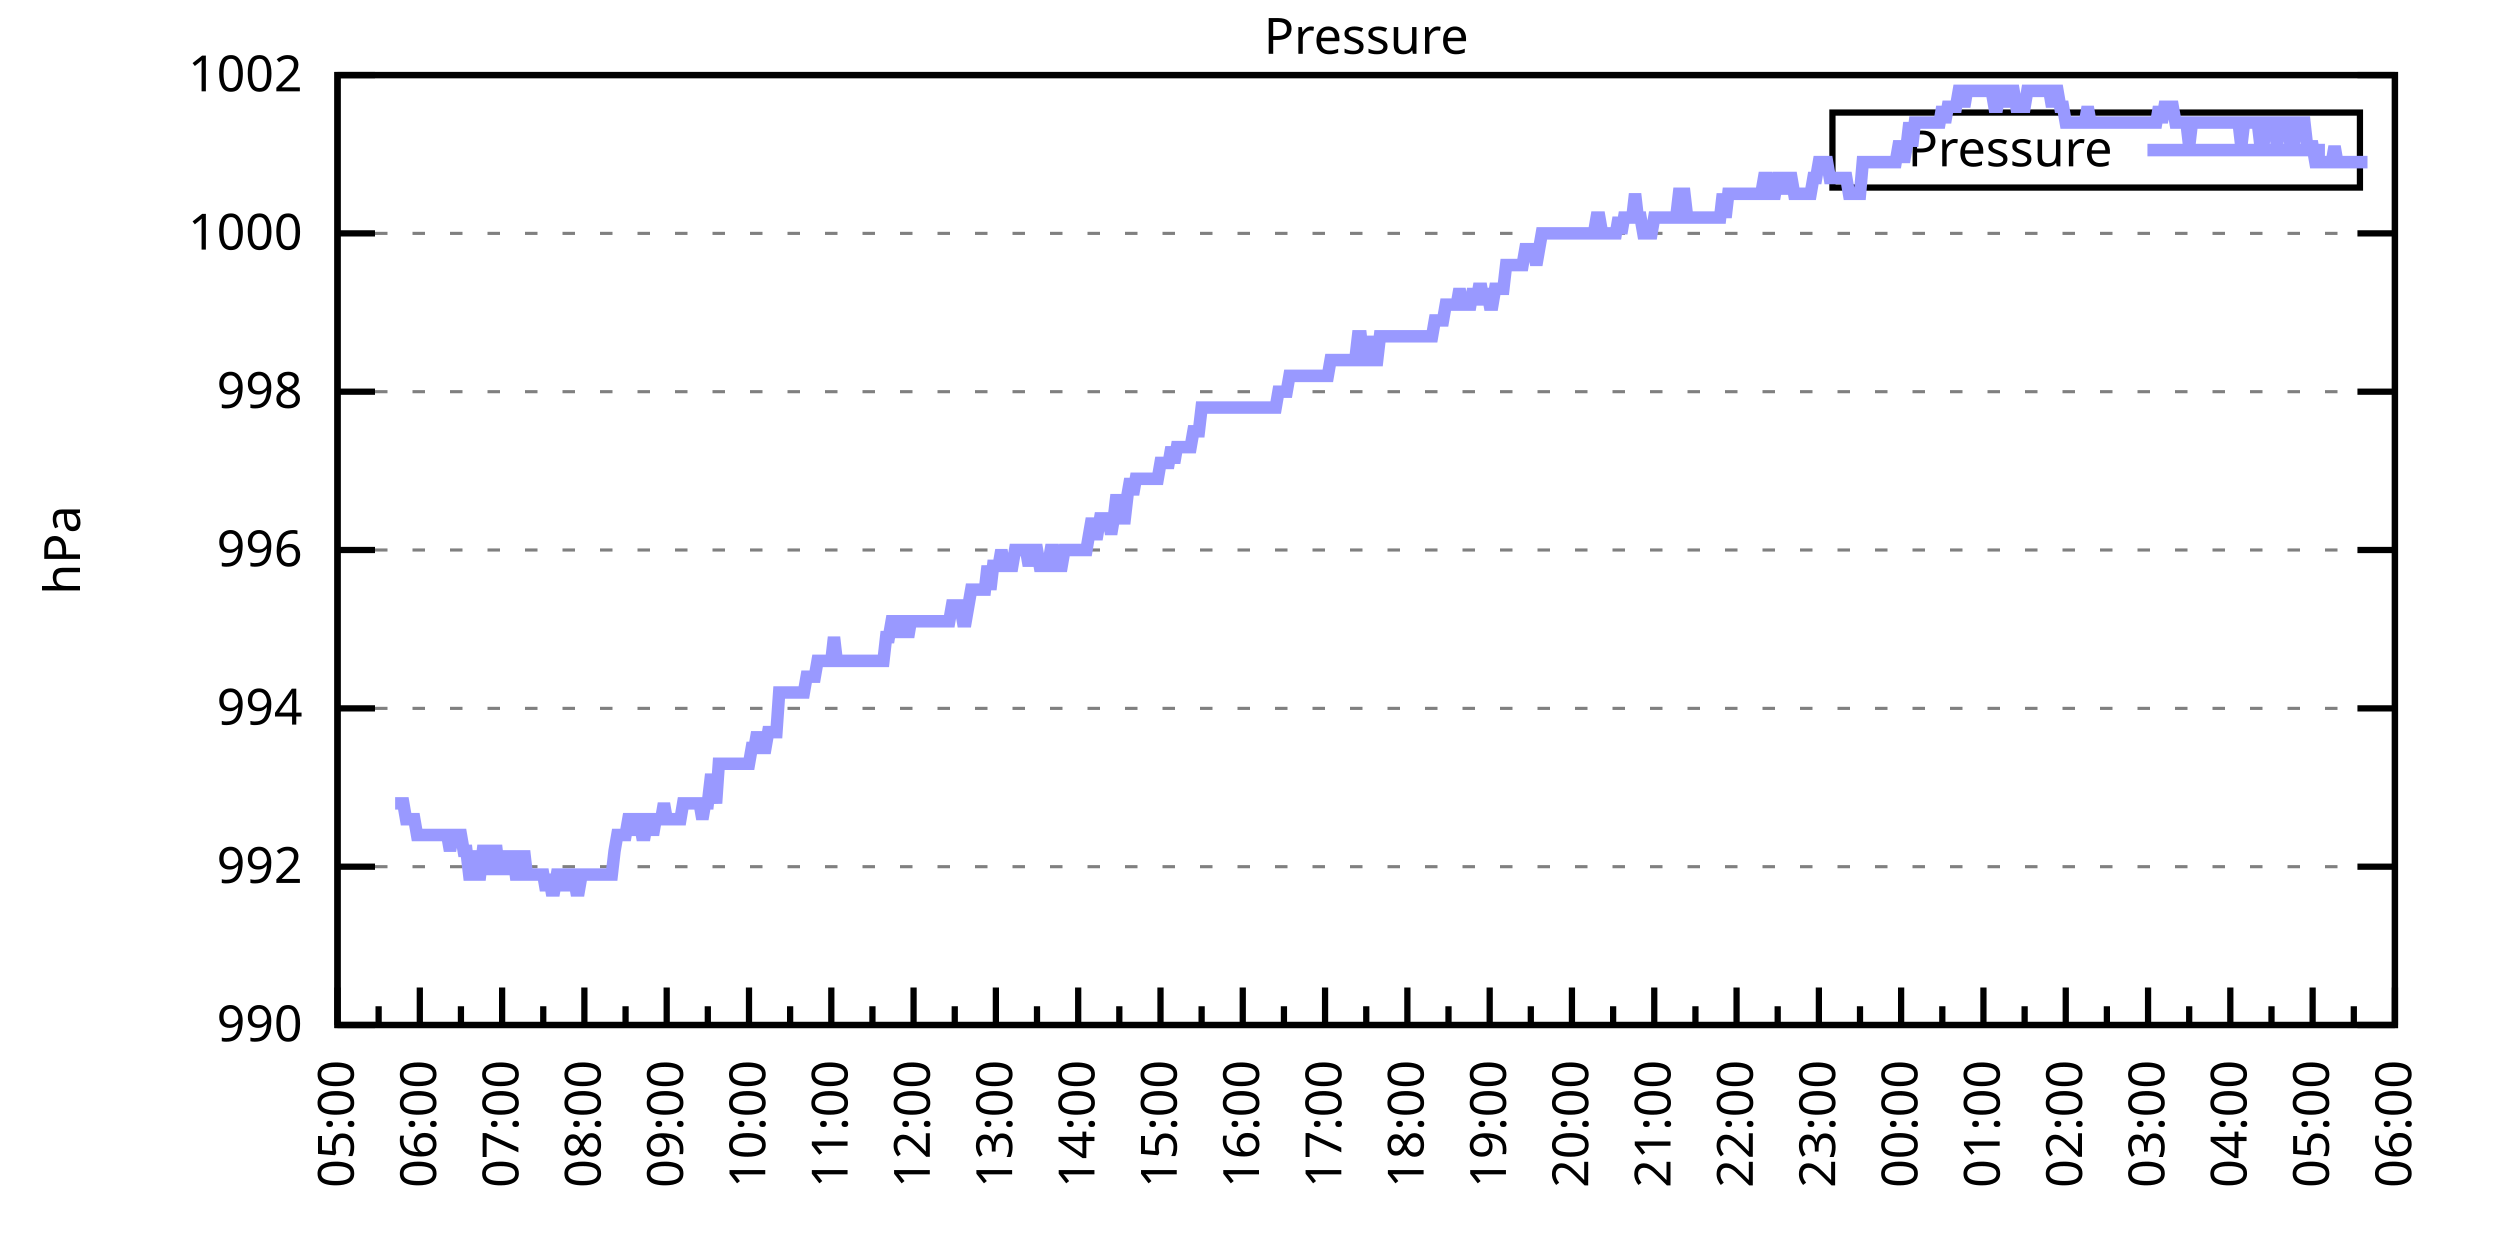
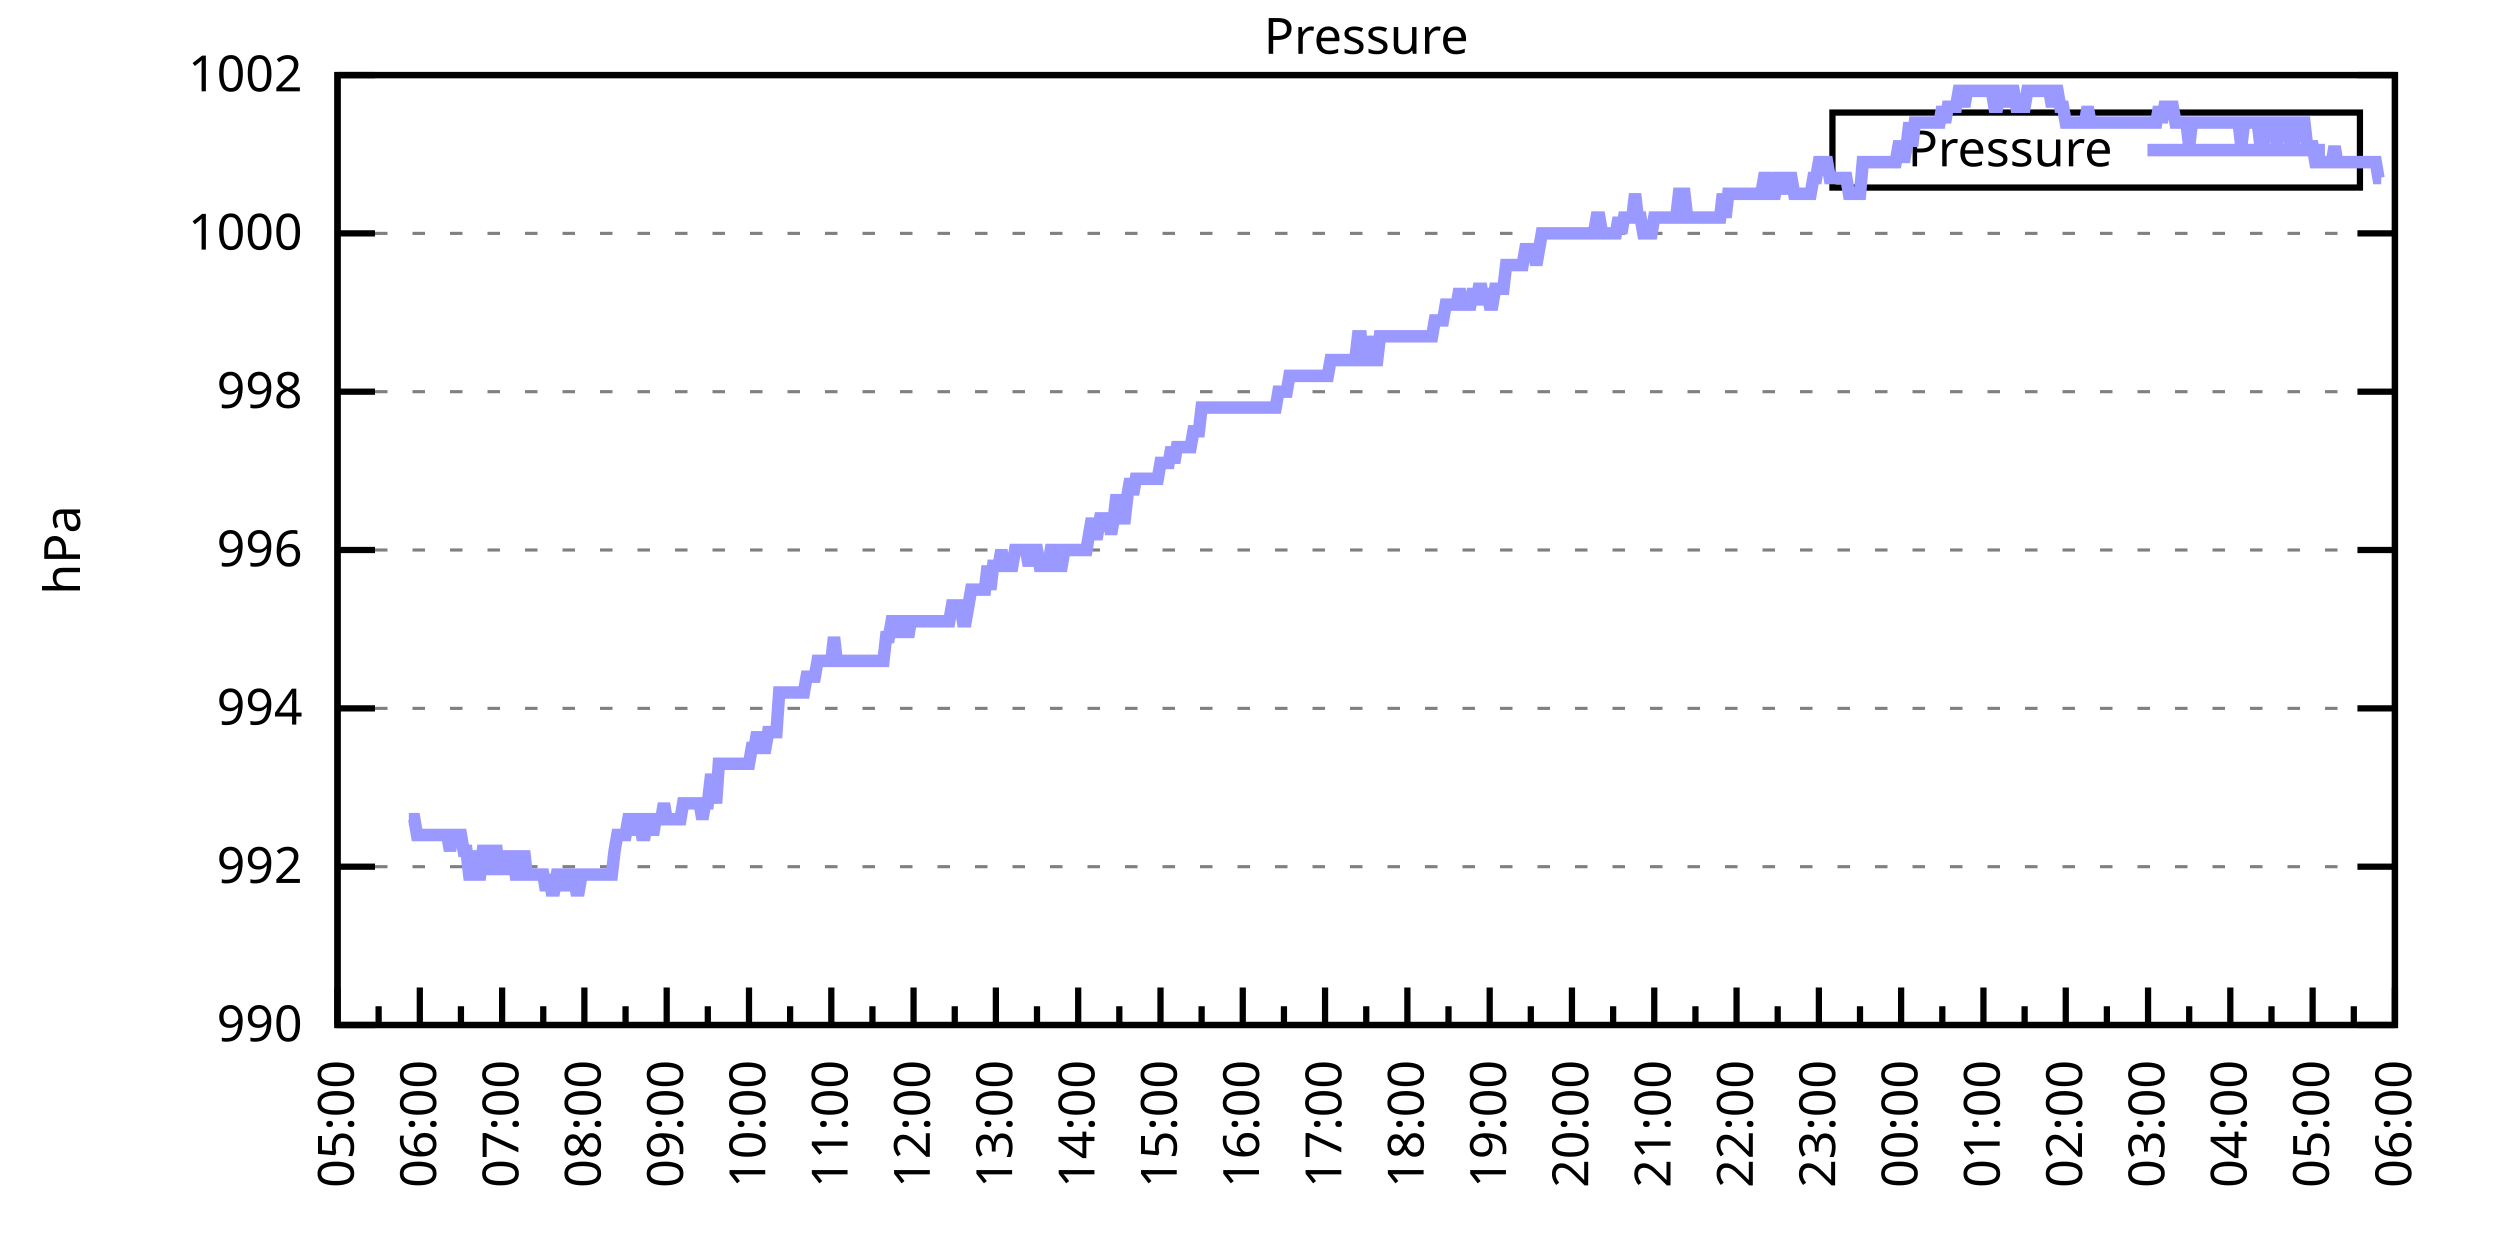
<svg xmlns="http://www.w3.org/2000/svg" xmlns:xlink="http://www.w3.org/1999/xlink" width="400" height="200" viewBox="0 0 400 200">
  <g id="gnuplot_canvas">
    <rect x="0" y="0" width="400" height="200" fill="none" />
    <defs>
      <circle id="gpDot" r="0.5" stroke-width="0.5" stroke="currentColor" />
      <path id="gpPt0" stroke-width="0.333" stroke="currentColor" d="M-1,0 h2 M0,-1 v2" />
      <path id="gpPt1" stroke-width="0.333" stroke="currentColor" d="M-1,-1 L1,1 M1,-1 L-1,1" />
      <path id="gpPt2" stroke-width="0.333" stroke="currentColor" d="M-1,0 L1,0 M0,-1 L0,1 M-1,-1 L1,1 M-1,1 L1,-1" />
      <rect id="gpPt3" stroke-width="0.333" stroke="currentColor" x="-1" y="-1" width="2" height="2" />
      <rect id="gpPt4" stroke-width="0.333" stroke="currentColor" fill="currentColor" x="-1" y="-1" width="2" height="2" />
      <circle id="gpPt5" stroke-width="0.333" stroke="currentColor" cx="0" cy="0" r="1" />
      <use xlink:href="#gpPt5" id="gpPt6" fill="currentColor" stroke="none" />
      <path id="gpPt7" stroke-width="0.333" stroke="currentColor" d="M0,-1.33 L-1.33,0.67 L1.33,0.67 z" />
      <use xlink:href="#gpPt7" id="gpPt8" fill="currentColor" stroke="none" />
      <use xlink:href="#gpPt7" id="gpPt9" stroke="currentColor" transform="rotate(180)" />
      <use xlink:href="#gpPt9" id="gpPt10" fill="currentColor" stroke="none" />
      <use xlink:href="#gpPt3" id="gpPt11" stroke="currentColor" transform="rotate(45)" />
      <use xlink:href="#gpPt11" id="gpPt12" fill="currentColor" stroke="none" />
      <path id="gpPt13" stroke-width="0.333" stroke="currentColor" d="M0,1.330 L1.265,0.411 L0.782,-1.067 L-0.782,-1.076 L-1.265,0.411 z" />
      <use xlink:href="#gpPt13" id="gpPt14" fill="currentColor" stroke="none" />
      <filter id="textbox" filterUnits="objectBoundingBox" x="0" y="0" height="1" width="1">
        <feFlood flood-color="white" flood-opacity="1" result="bgnd" />
        <feComposite in="SourceGraphic" in2="bgnd" operator="atop" />
      </filter>
      <filter id="greybox" filterUnits="objectBoundingBox" x="0" y="0" height="1" width="1">
        <feFlood flood-color="lightgrey" flood-opacity="1" result="grey" />
        <feComposite in="SourceGraphic" in2="grey" operator="atop" />
      </filter>
    </defs>
    <g fill="none" color="white" stroke="currentColor" stroke-width="1.00" stroke-linecap="butt" stroke-linejoin="miter">
</g>
    <g fill="none" color="black" stroke="currentColor" stroke-width="1.00" stroke-linecap="butt" stroke-linejoin="miter">
      <g stroke="none" shape-rendering="crispEdges">
        <polygon fill="rgb(255, 255, 255)" points="54.00,164.00 383.18,164.00 383.18,12.02 54.00,12.02 " />
      </g>
    </g>
    <g fill="none" color="black" stroke="currentColor" stroke-width="1.00" stroke-linecap="butt" stroke-linejoin="miter">
</g>
    <g fill="none" color="black" stroke="black" stroke-width="0.50" stroke-linecap="butt" stroke-linejoin="miter">
</g>
    <g fill="none" color="gray" stroke="currentColor" stroke-width="0.50" stroke-linecap="butt" stroke-linejoin="miter">
      <path stroke="gray" stroke-dasharray="2,4" class="gridline" d="M54.00,164.00 L383.19,164.00  " />
    </g>
    <g fill="none" color="gray" stroke="gray" stroke-width="1.00" stroke-linecap="butt" stroke-linejoin="miter">
</g>
    <g fill="none" color="black" stroke="currentColor" stroke-width="1.00" stroke-linecap="butt" stroke-linejoin="miter">
      <path stroke="black" d="M54.00,164.00 L60.00,164.00 M383.19,164.00 L377.19,164.00  " />
      <g transform="translate(48.40,166.60)" stroke="none" fill="black" font-family="Sans" font-size="8.00" text-anchor="end">
        <text>
          <tspan font-family="Sans"> 990</tspan>
        </text>
      </g>
    </g>
    <g fill="none" color="black" stroke="currentColor" stroke-width="1.00" stroke-linecap="butt" stroke-linejoin="miter">
</g>
    <g fill="none" color="black" stroke="black" stroke-width="0.50" stroke-linecap="butt" stroke-linejoin="miter">
</g>
    <g fill="none" color="gray" stroke="currentColor" stroke-width="0.50" stroke-linecap="butt" stroke-linejoin="miter">
      <path stroke="gray" stroke-dasharray="2,4" class="gridline" d="M54.00,138.67 L383.19,138.67  " />
    </g>
    <g fill="none" color="gray" stroke="gray" stroke-width="1.00" stroke-linecap="butt" stroke-linejoin="miter">
</g>
    <g fill="none" color="black" stroke="currentColor" stroke-width="1.00" stroke-linecap="butt" stroke-linejoin="miter">
      <path stroke="black" d="M54.00,138.67 L60.00,138.67 M383.19,138.67 L377.19,138.67  " />
      <g transform="translate(48.40,141.27)" stroke="none" fill="black" font-family="Sans" font-size="8.00" text-anchor="end">
        <text>
          <tspan font-family="Sans"> 992</tspan>
        </text>
      </g>
    </g>
    <g fill="none" color="black" stroke="currentColor" stroke-width="1.00" stroke-linecap="butt" stroke-linejoin="miter">
</g>
    <g fill="none" color="black" stroke="black" stroke-width="0.50" stroke-linecap="butt" stroke-linejoin="miter">
</g>
    <g fill="none" color="gray" stroke="currentColor" stroke-width="0.50" stroke-linecap="butt" stroke-linejoin="miter">
      <path stroke="gray" stroke-dasharray="2,4" class="gridline" d="M54.00,113.34 L383.19,113.34  " />
    </g>
    <g fill="none" color="gray" stroke="gray" stroke-width="1.00" stroke-linecap="butt" stroke-linejoin="miter">
</g>
    <g fill="none" color="black" stroke="currentColor" stroke-width="1.00" stroke-linecap="butt" stroke-linejoin="miter">
      <path stroke="black" d="M54.00,113.34 L60.00,113.34 M383.19,113.34 L377.19,113.34  " />
      <g transform="translate(48.40,115.94)" stroke="none" fill="black" font-family="Sans" font-size="8.00" text-anchor="end">
        <text>
          <tspan font-family="Sans"> 994</tspan>
        </text>
      </g>
    </g>
    <g fill="none" color="black" stroke="currentColor" stroke-width="1.00" stroke-linecap="butt" stroke-linejoin="miter">
</g>
    <g fill="none" color="black" stroke="black" stroke-width="0.50" stroke-linecap="butt" stroke-linejoin="miter">
</g>
    <g fill="none" color="gray" stroke="currentColor" stroke-width="0.50" stroke-linecap="butt" stroke-linejoin="miter">
      <path stroke="gray" stroke-dasharray="2,4" class="gridline" d="M54.00,88.00 L383.19,88.00  " />
    </g>
    <g fill="none" color="gray" stroke="gray" stroke-width="1.00" stroke-linecap="butt" stroke-linejoin="miter">
</g>
    <g fill="none" color="black" stroke="currentColor" stroke-width="1.00" stroke-linecap="butt" stroke-linejoin="miter">
      <path stroke="black" d="M54.00,88.00 L60.00,88.00 M383.19,88.00 L377.19,88.00  " />
      <g transform="translate(48.40,90.60)" stroke="none" fill="black" font-family="Sans" font-size="8.00" text-anchor="end">
        <text>
          <tspan font-family="Sans"> 996</tspan>
        </text>
      </g>
    </g>
    <g fill="none" color="black" stroke="currentColor" stroke-width="1.00" stroke-linecap="butt" stroke-linejoin="miter">
</g>
    <g fill="none" color="black" stroke="black" stroke-width="0.50" stroke-linecap="butt" stroke-linejoin="miter">
</g>
    <g fill="none" color="gray" stroke="currentColor" stroke-width="0.50" stroke-linecap="butt" stroke-linejoin="miter">
      <path stroke="gray" stroke-dasharray="2,4" class="gridline" d="M54.00,62.67 L383.19,62.67  " />
    </g>
    <g fill="none" color="gray" stroke="gray" stroke-width="1.00" stroke-linecap="butt" stroke-linejoin="miter">
</g>
    <g fill="none" color="black" stroke="currentColor" stroke-width="1.00" stroke-linecap="butt" stroke-linejoin="miter">
      <path stroke="black" d="M54.00,62.67 L60.00,62.67 M383.19,62.67 L377.19,62.67  " />
      <g transform="translate(48.40,65.27)" stroke="none" fill="black" font-family="Sans" font-size="8.00" text-anchor="end">
        <text>
          <tspan font-family="Sans"> 998</tspan>
        </text>
      </g>
    </g>
    <g fill="none" color="black" stroke="currentColor" stroke-width="1.00" stroke-linecap="butt" stroke-linejoin="miter">
</g>
    <g fill="none" color="black" stroke="black" stroke-width="0.50" stroke-linecap="butt" stroke-linejoin="miter">
</g>
    <g fill="none" color="gray" stroke="currentColor" stroke-width="0.50" stroke-linecap="butt" stroke-linejoin="miter">
      <path stroke="gray" stroke-dasharray="2,4" class="gridline" d="M54.00,37.34 L383.19,37.34  " />
    </g>
    <g fill="none" color="gray" stroke="gray" stroke-width="1.00" stroke-linecap="butt" stroke-linejoin="miter">
</g>
    <g fill="none" color="black" stroke="currentColor" stroke-width="1.00" stroke-linecap="butt" stroke-linejoin="miter">
      <path stroke="black" d="M54.00,37.34 L60.00,37.34 M383.19,37.34 L377.19,37.34  " />
      <g transform="translate(48.40,39.94)" stroke="none" fill="black" font-family="Sans" font-size="8.00" text-anchor="end">
        <text>
          <tspan font-family="Sans"> 1000</tspan>
        </text>
      </g>
    </g>
    <g fill="none" color="black" stroke="currentColor" stroke-width="1.00" stroke-linecap="butt" stroke-linejoin="miter">
</g>
    <g fill="none" color="black" stroke="black" stroke-width="0.50" stroke-linecap="butt" stroke-linejoin="miter">
</g>
    <g fill="none" color="gray" stroke="currentColor" stroke-width="0.50" stroke-linecap="butt" stroke-linejoin="miter">
      <path stroke="gray" stroke-dasharray="2,4" class="gridline" d="M54.00,12.01 L383.19,12.01  " />
    </g>
    <g fill="none" color="gray" stroke="gray" stroke-width="1.00" stroke-linecap="butt" stroke-linejoin="miter">
</g>
    <g fill="none" color="black" stroke="currentColor" stroke-width="1.00" stroke-linecap="butt" stroke-linejoin="miter">
      <path stroke="black" d="M54.00,12.01 L60.00,12.01 M383.19,12.01 L377.19,12.01  " />
      <g transform="translate(48.40,14.61)" stroke="none" fill="black" font-family="Sans" font-size="8.00" text-anchor="end">
        <text>
          <tspan font-family="Sans"> 1002</tspan>
        </text>
      </g>
    </g>
    <g fill="none" color="black" stroke="currentColor" stroke-width="1.00" stroke-linecap="butt" stroke-linejoin="miter">
      <path stroke="black" d="M54.00,164.00 L54.00,158.00  " />
      <g transform="translate(56.60,169.60) rotate(270)" stroke="none" fill="black" font-family="Sans" font-size="8.00" text-anchor="end">
        <text>
          <tspan font-family="Sans">05:00</tspan>
        </text>
      </g>
    </g>
    <g fill="none" color="black" stroke="currentColor" stroke-width="1.00" stroke-linecap="butt" stroke-linejoin="miter">
      <path stroke="black" d="M60.58,164.00 L60.58,161.00 M67.17,164.00 L67.17,158.00  " />
      <g transform="translate(69.77,169.60) rotate(270)" stroke="none" fill="black" font-family="Sans" font-size="8.00" text-anchor="end">
        <text>
          <tspan font-family="Sans">06:00</tspan>
        </text>
      </g>
    </g>
    <g fill="none" color="black" stroke="currentColor" stroke-width="1.00" stroke-linecap="butt" stroke-linejoin="miter">
      <path stroke="black" d="M73.75,164.00 L73.75,161.00 M80.34,164.00 L80.34,158.00  " />
      <g transform="translate(82.94,169.60) rotate(270)" stroke="none" fill="black" font-family="Sans" font-size="8.00" text-anchor="end">
        <text>
          <tspan font-family="Sans">07:00</tspan>
        </text>
      </g>
    </g>
    <g fill="none" color="black" stroke="currentColor" stroke-width="1.00" stroke-linecap="butt" stroke-linejoin="miter">
      <path stroke="black" d="M86.92,164.00 L86.92,161.00 M93.50,164.00 L93.50,158.00  " />
      <g transform="translate(96.10,169.60) rotate(270)" stroke="none" fill="black" font-family="Sans" font-size="8.00" text-anchor="end">
        <text>
          <tspan font-family="Sans">08:00</tspan>
        </text>
      </g>
    </g>
    <g fill="none" color="black" stroke="currentColor" stroke-width="1.00" stroke-linecap="butt" stroke-linejoin="miter">
      <path stroke="black" d="M100.09,164.00 L100.09,161.00 M106.67,164.00 L106.67,158.00  " />
      <g transform="translate(109.27,169.60) rotate(270)" stroke="none" fill="black" font-family="Sans" font-size="8.00" text-anchor="end">
        <text>
          <tspan font-family="Sans">09:00</tspan>
        </text>
      </g>
    </g>
    <g fill="none" color="black" stroke="currentColor" stroke-width="1.00" stroke-linecap="butt" stroke-linejoin="miter">
      <path stroke="black" d="M113.25,164.00 L113.25,161.00 M119.84,164.00 L119.84,158.00  " />
      <g transform="translate(122.44,169.60) rotate(270)" stroke="none" fill="black" font-family="Sans" font-size="8.00" text-anchor="end">
        <text>
          <tspan font-family="Sans">10:00</tspan>
        </text>
      </g>
    </g>
    <g fill="none" color="black" stroke="currentColor" stroke-width="1.00" stroke-linecap="butt" stroke-linejoin="miter">
      <path stroke="black" d="M126.42,164.00 L126.42,161.00 M133.01,164.00 L133.01,158.00  " />
      <g transform="translate(135.61,169.60) rotate(270)" stroke="none" fill="black" font-family="Sans" font-size="8.00" text-anchor="end">
        <text>
          <tspan font-family="Sans">11:00</tspan>
        </text>
      </g>
    </g>
    <g fill="none" color="black" stroke="currentColor" stroke-width="1.00" stroke-linecap="butt" stroke-linejoin="miter">
      <path stroke="black" d="M139.59,164.00 L139.59,161.00 M146.17,164.00 L146.17,158.00  " />
      <g transform="translate(148.77,169.60) rotate(270)" stroke="none" fill="black" font-family="Sans" font-size="8.00" text-anchor="end">
        <text>
          <tspan font-family="Sans">12:00</tspan>
        </text>
      </g>
    </g>
    <g fill="none" color="black" stroke="currentColor" stroke-width="1.00" stroke-linecap="butt" stroke-linejoin="miter">
      <path stroke="black" d="M152.76,164.00 L152.76,161.00 M159.34,164.00 L159.34,158.00  " />
      <g transform="translate(161.94,169.60) rotate(270)" stroke="none" fill="black" font-family="Sans" font-size="8.00" text-anchor="end">
        <text>
          <tspan font-family="Sans">13:00</tspan>
        </text>
      </g>
    </g>
    <g fill="none" color="black" stroke="currentColor" stroke-width="1.00" stroke-linecap="butt" stroke-linejoin="miter">
      <path stroke="black" d="M165.92,164.00 L165.92,161.00 M172.51,164.00 L172.51,158.00  " />
      <g transform="translate(175.11,169.60) rotate(270)" stroke="none" fill="black" font-family="Sans" font-size="8.00" text-anchor="end">
        <text>
          <tspan font-family="Sans">14:00</tspan>
        </text>
      </g>
    </g>
    <g fill="none" color="black" stroke="currentColor" stroke-width="1.00" stroke-linecap="butt" stroke-linejoin="miter">
      <path stroke="black" d="M179.09,164.00 L179.09,161.00 M185.68,164.00 L185.68,158.00  " />
      <g transform="translate(188.28,169.60) rotate(270)" stroke="none" fill="black" font-family="Sans" font-size="8.00" text-anchor="end">
        <text>
          <tspan font-family="Sans">15:00</tspan>
        </text>
      </g>
    </g>
    <g fill="none" color="black" stroke="currentColor" stroke-width="1.00" stroke-linecap="butt" stroke-linejoin="miter">
      <path stroke="black" d="M192.26,164.00 L192.26,161.00 M198.84,164.00 L198.84,158.00  " />
      <g transform="translate(201.44,169.60) rotate(270)" stroke="none" fill="black" font-family="Sans" font-size="8.00" text-anchor="end">
        <text>
          <tspan font-family="Sans">16:00</tspan>
        </text>
      </g>
    </g>
    <g fill="none" color="black" stroke="currentColor" stroke-width="1.00" stroke-linecap="butt" stroke-linejoin="miter">
      <path stroke="black" d="M205.43,164.00 L205.43,161.00 M212.01,164.00 L212.01,158.00  " />
      <g transform="translate(214.61,169.60) rotate(270)" stroke="none" fill="black" font-family="Sans" font-size="8.00" text-anchor="end">
        <text>
          <tspan font-family="Sans">17:00</tspan>
        </text>
      </g>
    </g>
    <g fill="none" color="black" stroke="currentColor" stroke-width="1.00" stroke-linecap="butt" stroke-linejoin="miter">
      <path stroke="black" d="M218.60,164.00 L218.60,161.00 M225.18,164.00 L225.18,158.00  " />
      <g transform="translate(227.78,169.60) rotate(270)" stroke="none" fill="black" font-family="Sans" font-size="8.00" text-anchor="end">
        <text>
          <tspan font-family="Sans">18:00</tspan>
        </text>
      </g>
    </g>
    <g fill="none" color="black" stroke="currentColor" stroke-width="1.00" stroke-linecap="butt" stroke-linejoin="miter">
      <path stroke="black" d="M231.76,164.00 L231.76,161.00 M238.35,164.00 L238.35,158.00  " />
      <g transform="translate(240.95,169.60) rotate(270)" stroke="none" fill="black" font-family="Sans" font-size="8.00" text-anchor="end">
        <text>
          <tspan font-family="Sans">19:00</tspan>
        </text>
      </g>
    </g>
    <g fill="none" color="black" stroke="currentColor" stroke-width="1.00" stroke-linecap="butt" stroke-linejoin="miter">
      <path stroke="black" d="M244.93,164.00 L244.93,161.00 M251.51,164.00 L251.51,158.00  " />
      <g transform="translate(254.11,169.60) rotate(270)" stroke="none" fill="black" font-family="Sans" font-size="8.00" text-anchor="end">
        <text>
          <tspan font-family="Sans">20:00</tspan>
        </text>
      </g>
    </g>
    <g fill="none" color="black" stroke="currentColor" stroke-width="1.00" stroke-linecap="butt" stroke-linejoin="miter">
      <path stroke="black" d="M258.10,164.00 L258.10,161.00 M264.68,164.00 L264.68,158.00  " />
      <g transform="translate(267.28,169.60) rotate(270)" stroke="none" fill="black" font-family="Sans" font-size="8.00" text-anchor="end">
        <text>
          <tspan font-family="Sans">21:00</tspan>
        </text>
      </g>
    </g>
    <g fill="none" color="black" stroke="currentColor" stroke-width="1.00" stroke-linecap="butt" stroke-linejoin="miter">
      <path stroke="black" d="M271.27,164.00 L271.27,161.00 M277.85,164.00 L277.85,158.00  " />
      <g transform="translate(280.45,169.60) rotate(270)" stroke="none" fill="black" font-family="Sans" font-size="8.00" text-anchor="end">
        <text>
          <tspan font-family="Sans">22:00</tspan>
        </text>
      </g>
    </g>
    <g fill="none" color="black" stroke="currentColor" stroke-width="1.00" stroke-linecap="butt" stroke-linejoin="miter">
      <path stroke="black" d="M284.43,164.00 L284.43,161.00 M291.02,164.00 L291.02,158.00  " />
      <g transform="translate(293.62,169.60) rotate(270)" stroke="none" fill="black" font-family="Sans" font-size="8.00" text-anchor="end">
        <text>
          <tspan font-family="Sans">23:00</tspan>
        </text>
      </g>
    </g>
    <g fill="none" color="black" stroke="currentColor" stroke-width="1.00" stroke-linecap="butt" stroke-linejoin="miter">
      <path stroke="black" d="M297.60,164.00 L297.60,161.00 M304.18,164.00 L304.18,158.00  " />
      <g transform="translate(306.78,169.60) rotate(270)" stroke="none" fill="black" font-family="Sans" font-size="8.00" text-anchor="end">
        <text>
          <tspan font-family="Sans">00:00</tspan>
        </text>
      </g>
    </g>
    <g fill="none" color="black" stroke="currentColor" stroke-width="1.00" stroke-linecap="butt" stroke-linejoin="miter">
      <path stroke="black" d="M310.77,164.00 L310.77,161.00 M317.35,164.00 L317.35,158.00  " />
      <g transform="translate(319.95,169.60) rotate(270)" stroke="none" fill="black" font-family="Sans" font-size="8.00" text-anchor="end">
        <text>
          <tspan font-family="Sans">01:00</tspan>
        </text>
      </g>
    </g>
    <g fill="none" color="black" stroke="currentColor" stroke-width="1.00" stroke-linecap="butt" stroke-linejoin="miter">
      <path stroke="black" d="M323.94,164.00 L323.94,161.00 M330.52,164.00 L330.52,158.00  " />
      <g transform="translate(333.12,169.60) rotate(270)" stroke="none" fill="black" font-family="Sans" font-size="8.00" text-anchor="end">
        <text>
          <tspan font-family="Sans">02:00</tspan>
        </text>
      </g>
    </g>
    <g fill="none" color="black" stroke="currentColor" stroke-width="1.00" stroke-linecap="butt" stroke-linejoin="miter">
      <path stroke="black" d="M337.10,164.00 L337.10,161.00 M343.69,164.00 L343.69,158.00  " />
      <g transform="translate(346.29,169.60) rotate(270)" stroke="none" fill="black" font-family="Sans" font-size="8.00" text-anchor="end">
        <text>
          <tspan font-family="Sans">03:00</tspan>
        </text>
      </g>
    </g>
    <g fill="none" color="black" stroke="currentColor" stroke-width="1.00" stroke-linecap="butt" stroke-linejoin="miter">
      <path stroke="black" d="M350.27,164.00 L350.27,161.00 M356.85,164.00 L356.85,158.00  " />
      <g transform="translate(359.45,169.60) rotate(270)" stroke="none" fill="black" font-family="Sans" font-size="8.00" text-anchor="end">
        <text>
          <tspan font-family="Sans">04:00</tspan>
        </text>
      </g>
    </g>
    <g fill="none" color="black" stroke="currentColor" stroke-width="1.00" stroke-linecap="butt" stroke-linejoin="miter">
      <path stroke="black" d="M363.44,164.00 L363.44,161.00 M370.02,164.00 L370.02,158.00  " />
      <g transform="translate(372.62,169.60) rotate(270)" stroke="none" fill="black" font-family="Sans" font-size="8.00" text-anchor="end">
        <text>
          <tspan font-family="Sans">05:00</tspan>
        </text>
      </g>
    </g>
    <g fill="none" color="black" stroke="currentColor" stroke-width="1.00" stroke-linecap="butt" stroke-linejoin="miter">
      <path stroke="black" d="M376.61,164.00 L376.61,161.00 M383.19,164.00 L383.19,158.00  " />
      <g transform="translate(385.79,169.60) rotate(270)" stroke="none" fill="black" font-family="Sans" font-size="8.00" text-anchor="end">
        <text>
          <tspan font-family="Sans">06:00</tspan>
        </text>
      </g>
    </g>
    <g fill="none" color="black" stroke="currentColor" stroke-width="1.00" stroke-linecap="butt" stroke-linejoin="miter">
</g>
    <g fill="none" color="black" stroke="currentColor" stroke-width="1.00" stroke-linecap="butt" stroke-linejoin="miter">
      <path stroke="black" d="M54.00,12.01 L54.00,164.00 L383.19,164.00 L383.19,12.01 L54.00,12.01 Z  " />
    </g>
    <g fill="none" color="black" stroke="currentColor" stroke-width="1.00" stroke-linecap="butt" stroke-linejoin="miter">
      <g transform="translate(12.80,88.01) rotate(270)" stroke="none" fill="black" font-family="Sans" font-size="8.00" text-anchor="middle">
        <text>
          <tspan font-family="Sans">hPa</tspan>
        </text>
      </g>
    </g>
    <g fill="none" color="black" stroke="currentColor" stroke-width="1.00" stroke-linecap="butt" stroke-linejoin="miter">
</g>
    <g fill="none" color="black" stroke="currentColor" stroke-width="1.00" stroke-linecap="butt" stroke-linejoin="miter">
      <path stroke="black" d="M293.19,30.01 L293.19,18.01 L377.59,18.01 L377.59,30.01 L293.19,30.01 Z  " />
    </g>
    <g id="Pressure_plot_1">
      <g fill="none" color="white" stroke="black" stroke-width="2.00" stroke-linecap="butt" stroke-linejoin="miter">
</g>
      <g fill="none" color="black" stroke="currentColor" stroke-width="2.00" stroke-linecap="butt" stroke-linejoin="miter">
        <g transform="translate(337.99,26.61)" stroke="none" fill="black" font-family="Sans" font-size="8.00" text-anchor="end">
          <text>
            <tspan font-family="Sans">Pressure</tspan>
          </text>
        </g>
      </g>
      <g fill="none" color="black" stroke="currentColor" stroke-width="2.00" stroke-linecap="butt" stroke-linejoin="miter">
-         <path stroke="rgb(153, 153, 255)" d="M343.59,24.01 L371.99,24.01 M63.22,128.54 L63.66,128.54 L64.10,128.54 L64.53,128.54 L64.97,131.07 L65.41,131.07   L65.85,131.07 L66.29,131.07 L66.73,133.60 L67.17,133.60 L67.61,133.60 L68.05,133.60 L68.48,133.60 L68.92,133.60   L69.36,133.60 L69.80,133.60 L70.24,133.60 L70.68,133.60 L71.12,133.60 L71.56,133.60 L72.00,136.14 L72.43,133.60   L72.87,133.60 L73.31,133.60 L73.75,133.60 L74.19,136.14 L74.63,136.14 L75.07,139.93 L75.51,139.93 L75.95,136.14   L76.38,139.93 L76.82,139.93 L77.26,136.14 L77.70,136.14 L78.14,139.93 L78.58,136.14 L79.02,136.14 L79.46,136.14   L79.90,139.93 L80.34,136.14 L80.77,139.93 L81.21,136.14 L81.65,139.93 L82.09,136.14 L82.53,139.93 L82.97,139.93   L83.41,139.93 L83.85,136.14 L84.29,139.93 L84.72,139.93 L85.16,139.93 L85.60,139.93 L86.04,139.93 L86.48,139.93   L86.92,139.93 L87.36,142.47 L87.80,139.93 L88.24,142.47 L88.67,142.47 L89.11,139.93 L89.55,139.93 L89.99,139.93   L90.43,142.47 L90.87,139.93 L91.31,139.93 L91.75,139.93 L92.19,142.47 L92.62,142.47 L93.06,139.93 L93.50,139.93   L93.94,139.93 L94.38,139.93 L94.82,139.93 L95.26,139.93 L95.70,139.93 L96.14,139.93 L96.58,139.93 L97.01,139.93   L97.45,139.93 L97.89,139.93 L98.33,136.14 L98.77,133.60 L99.21,133.60 L99.65,133.60 L100.09,133.60 L100.53,131.07   L100.96,131.07 L101.40,133.60 L101.84,131.07 L102.28,131.07 L102.72,133.60 L103.16,133.60 L103.60,131.07 L104.04,131.07   L104.48,133.60 L104.91,131.07 L105.35,131.07 L105.79,131.07 L106.23,128.54 L106.67,131.07 L107.11,131.07 L107.55,131.07   L107.99,131.07 L108.43,131.07 L108.87,131.07 L109.30,128.54 L109.74,128.54 L110.18,128.54 L110.62,128.54 L111.06,128.54   L111.50,128.54 L111.94,128.54 L112.38,131.07 L112.82,128.54 L113.25,128.54 L113.69,124.74 L114.13,124.74 L114.57,128.54   L115.01,122.20 L115.45,122.20 L115.89,122.20 L116.33,122.20 L116.77,122.20 L117.20,122.20 L117.64,122.20 L118.08,122.20   L118.52,122.20 L118.96,122.20 L119.40,122.20 L119.84,122.20 L120.28,119.67 L120.72,119.67 L121.15,117.14 L121.59,119.67   L122.03,119.67 L122.47,119.67 L122.91,117.14 L123.35,117.14 L123.79,117.14 L124.23,117.14 L124.67,110.80 L125.11,110.80   L125.54,110.80 L125.98,110.80 L126.42,110.80 L126.86,110.80 L127.30,110.80 L127.74,110.80 L128.18,110.80 L128.62,110.80   L129.06,108.27 L129.49,108.27 L129.93,108.27 L130.37,108.27 L130.81,105.74 L131.25,105.74 L131.69,105.74 L132.13,105.74   L132.57,105.74 L133.01,105.74 L133.44,101.94 L133.88,105.74 L134.32,105.74 L134.76,105.74 L135.20,105.74 L135.64,105.74   L136.08,105.74 L136.52,105.74 L136.96,105.74 L137.39,105.74 L137.83,105.74 L138.27,105.74 L138.71,105.74 L139.15,105.74   L139.59,105.74 L140.03,105.74 L140.47,105.74 L140.91,105.74 L141.35,105.74 L141.78,101.94 L142.22,101.94 L142.66,99.40   L143.10,99.40 L143.54,101.94 L143.98,99.40 L144.42,99.40 L144.86,99.40 L145.30,101.94 L145.73,99.40 L146.17,99.40   L146.61,99.40 L147.05,99.40 L147.49,99.40 L147.93,99.40 L148.37,99.40 L148.81,99.40 L149.25,99.40 L149.68,99.40   L150.12,99.40 L150.56,99.40 L151.00,99.40 L151.44,99.40 L151.88,99.40 L152.32,96.87 L152.76,96.87 L153.20,96.87   L153.63,96.87 L154.07,99.40 L154.51,99.40 L154.95,96.87 L155.39,94.34 L155.83,94.34 L156.27,94.34 L156.71,94.34   L157.15,94.34 L157.59,94.34 L158.02,90.54 L158.46,94.34 L158.90,90.54 L159.34,90.54 L159.78,90.54 L160.22,88.00   L160.66,90.54 L161.10,90.54 L161.54,90.54 L161.97,90.54 L162.41,88.00 L162.85,88.00 L163.29,88.00 L163.73,88.00   L164.17,88.00 L164.61,90.54 L165.05,88.00 L165.49,88.00 L165.92,88.00 L166.36,90.54 L166.80,90.54 L167.24,90.54   L167.68,90.54 L168.12,88.00 L168.56,88.00 L169.00,90.54 L169.44,90.54 L169.87,90.54 L170.31,88.00 L170.75,88.00   L171.19,88.00 L171.63,88.00 L172.07,88.00 L172.51,88.00 L172.95,88.00 L173.39,88.00 L173.83,88.00 L174.26,85.47   L174.70,82.94 L175.14,85.47 L175.58,85.47 L176.02,82.94 L176.46,82.94 L176.90,82.94 L177.34,82.94 L177.78,85.47   L178.21,82.94 L178.65,79.14 L179.09,82.94 L179.53,82.94 L179.97,82.94 L180.41,79.14 L180.85,76.61 L181.29,79.14   L181.73,76.61 L182.16,76.61 L182.60,76.61 L183.04,76.61 L183.48,76.61 L183.92,76.61 L184.36,76.61 L184.80,76.61   L185.24,76.61 L185.68,74.07 L186.11,74.07 L186.55,74.07 L186.99,74.07 L187.43,71.54 L187.87,74.07 L188.31,71.54   L188.75,71.54 L189.19,71.54 L189.63,71.54 L190.07,71.54 L190.50,71.54 L190.94,69.01 L191.38,69.01 L191.82,69.01   L192.26,65.21 L192.70,65.21 L193.14,65.21 L193.58,65.21 L194.02,65.21 L194.45,65.21 L194.89,65.21 L195.33,65.21   L195.77,65.21 L196.21,65.21 L196.65,65.21 L197.09,65.21 L197.53,65.21 L197.97,65.21 L198.40,65.21 L198.84,65.21   L199.28,65.21 L199.72,65.21 L200.16,65.21 L200.60,65.21 L201.04,65.21 L201.48,65.21 L201.92,65.21 L202.35,65.21   L202.79,65.21 L203.23,65.21 L203.67,65.21 L204.11,65.21 L204.55,62.67 L204.99,62.67 L205.43,62.67 L205.87,62.67   L206.31,60.14 L206.74,60.14 L207.18,60.14 L207.62,60.14 L208.06,60.14 L208.50,60.14 L208.94,60.14 L209.38,60.14   L209.82,60.14 L210.26,60.14 L210.69,60.14 L211.13,60.14 L211.57,60.14 L212.01,60.14 L212.45,60.14 L212.89,57.61   L213.33,57.61 L213.77,57.61 L214.21,57.61 L214.64,57.61 L215.08,57.61 L215.52,57.61 L215.96,57.61 L216.40,57.61   L216.84,57.61 L217.28,53.81 L217.72,53.81 L218.16,57.61 L218.60,57.61 L219.03,57.61 L219.47,53.81 L219.91,57.61   L220.35,57.61 L220.79,53.81 L221.23,53.81 L221.67,53.81 L222.11,53.81 L222.55,53.81 L222.98,53.81 L223.42,53.81   L223.86,53.81 L224.30,53.81 L224.74,53.81 L225.18,53.81 L225.62,53.81 L226.06,53.81 L226.50,53.81 L226.93,53.81   L227.37,53.81 L227.81,53.81 L228.25,53.81 L228.69,53.81 L229.13,53.81 L229.57,51.27 L230.01,51.27 L230.45,51.27   L230.88,51.27 L231.32,48.74 L231.76,48.74 L232.20,48.74 L232.64,48.74 L233.08,48.74 L233.52,46.21 L233.96,48.74   L234.40,48.74 L234.84,48.74 L235.27,48.74 L235.71,46.21 L236.15,48.74 L236.59,46.21 L237.03,46.21 L237.47,48.74   L237.91,46.21 L238.35,48.74 L238.79,48.74 L239.22,46.21 L239.66,46.21 L240.10,46.21 L240.54,46.21 L240.98,42.41   L241.42,42.41 L241.86,42.41 L242.30,42.41 L242.74,42.41 L243.17,42.41 L243.61,42.41 L244.05,39.87 L244.49,39.87   L244.93,39.87 L245.37,39.87 L245.81,42.41 L246.25,39.87 L246.69,37.34 L247.12,37.34 L247.56,37.34 L248.00,37.34   L248.44,37.34 L248.88,37.34 L249.32,37.34 L249.76,37.34 L250.20,37.34 L250.64,37.34 L251.08,37.34 L251.51,37.34   L251.95,37.34 L252.39,37.34 L252.83,37.34 L253.27,37.34 L253.71,37.34 L254.15,37.34 L254.59,37.34 L255.03,37.34   L255.46,34.81 L255.90,34.81 L256.34,37.34 L256.78,37.34 L257.22,37.34 L257.66,37.34 L258.10,37.34 L258.54,37.34   L258.98,34.81 L259.41,37.34 L259.85,34.81 L260.29,34.81 L260.73,34.81 L261.17,34.81 L261.61,31.01 L262.05,34.81   L262.49,34.81 L262.93,37.34 L263.36,37.34 L263.80,37.34 L264.24,37.34 L264.68,34.81 L265.12,34.81 L265.56,34.81   L266.00,34.81 L266.44,34.81 L266.88,34.81 L267.32,34.81 L267.75,34.81 L268.19,34.81 L268.63,31.01 L269.07,31.01   L269.51,31.01 L269.95,34.81 L270.39,34.81 L270.83,34.81 L271.27,34.81 L271.70,34.81 L272.14,34.81 L272.58,34.81   L273.02,34.81 L273.46,34.81 L273.90,34.81 L274.34,34.81 L274.78,34.81 L275.22,34.81 L275.65,31.01 L276.09,34.81   L276.53,31.01 L276.97,31.01 L277.41,31.01 L277.85,31.01 L278.29,31.01 L278.73,31.01 L279.17,31.01 L279.60,31.01   L280.04,31.01 L280.48,31.01 L280.92,31.01 L281.36,31.01 L281.80,31.01 L282.24,28.48 L282.68,28.48 L283.12,31.01   L283.56,31.01 L283.99,31.01 L284.43,28.48 L284.87,28.48 L285.31,28.48 L285.75,31.01 L286.19,28.48 L286.63,28.48   L287.07,31.01 L287.51,31.01 L287.94,31.01 L288.38,31.01 L288.82,31.01 L289.26,31.01 L289.70,31.01 L290.14,28.48   L290.58,28.48 L291.02,25.94 L291.46,25.94 L291.89,25.94 L292.33,25.94 L292.77,28.48 L293.21,28.48 L293.65,28.48   L294.09,28.48 L294.53,28.48 L294.97,28.48 L295.41,28.48 L295.84,31.01 L296.28,31.01 L296.72,31.01 L297.16,31.01   L297.60,31.01 L298.04,25.94 L298.48,25.94 L298.92,25.94 L299.36,25.94 L299.80,25.94 L300.23,25.94 L300.67,25.94   L301.11,25.94 L301.55,25.94 L301.99,25.94 L302.43,25.94 L302.87,25.94 L303.31,25.94 L303.75,23.41 L304.18,23.41   L304.62,25.94 L305.06,23.41 L305.50,19.61 L305.94,23.41 L306.38,19.61 L306.82,19.61 L307.26,19.61 L307.70,19.61   L308.13,19.61 L308.57,19.61 L309.01,19.61 L309.45,19.61 L309.89,19.61 L310.33,19.61 L310.77,17.08 L311.21,19.61   L311.65,17.08 L312.08,17.08 L312.52,17.08 L312.96,17.08 L313.40,14.54 L313.84,14.54 L314.28,17.08 L314.72,14.54   L315.16,14.54 L315.60,14.54 L316.04,14.54 L316.47,14.54 L316.91,14.54 L317.35,14.54 L317.79,14.54 L318.23,14.54   L318.67,14.54 L319.11,17.08 L319.55,17.08 L319.99,14.54 L320.42,14.54 L320.86,14.54 L321.30,17.08 L321.74,14.54   L322.18,14.54 L322.62,17.08 L323.06,17.08 L323.50,17.08 L323.94,17.08 L324.37,14.54 L324.81,14.54 L325.25,14.54   L325.69,14.54 L326.13,14.54 L326.57,14.54 L327.01,14.54 L327.45,14.54 L327.89,14.54 L328.33,17.08 L328.76,14.54   L329.20,14.54 L329.64,17.08 L330.08,17.08 L330.52,19.61 L330.96,19.61 L331.40,19.61 L331.84,19.61 L332.28,19.61   L332.71,19.61 L333.15,19.61 L333.59,19.61 L334.03,17.08 L334.47,19.61 L334.91,19.61 L335.35,19.61 L335.79,19.61   L336.23,19.61 L336.66,19.61 L337.10,19.61 L337.54,19.61 L337.98,19.61 L338.42,19.61 L338.86,19.61 L339.30,19.61   L339.74,19.61 L340.18,19.61 L340.61,19.61 L341.05,19.61 L341.49,19.61 L341.93,19.61 L342.37,19.61 L342.81,19.61   L343.25,19.61 L343.69,19.61 L344.13,19.61 L344.57,19.61 L345.00,19.61 L345.44,17.08 L345.88,19.61 L346.32,17.08   L346.76,17.08 L347.20,17.08 L347.64,17.08 L348.08,19.61 L348.52,19.61 L348.95,19.61 L349.39,19.61 L349.83,19.61   L350.27,23.41 L350.71,19.61 L351.15,19.61 L351.59,19.61 L352.03,19.61 L352.47,19.61 L352.90,19.61 L353.34,19.61   L353.78,19.61 L354.22,19.61 L354.66,19.61 L355.10,19.61 L355.54,19.61 L355.98,19.61 L356.42,19.61 L356.85,19.61   L357.29,19.61 L357.73,19.61 L358.17,19.61 L358.61,23.41 L359.05,19.61 L359.49,19.61 L359.93,19.61 L360.37,19.61   L360.81,19.61 L361.24,19.61 L361.68,23.41 L362.12,23.41 L362.56,19.61 L363.00,19.61 L363.44,19.61 L363.88,19.61   L364.32,23.41 L364.76,19.61 L365.19,19.61 L365.63,19.61 L366.07,19.61 L366.51,23.41 L366.95,23.41 L367.39,19.61   L367.83,19.61 L368.27,19.61 L368.71,19.61 L369.14,23.41 L369.58,23.41 L370.02,23.41 L370.46,25.94 L370.90,25.94   L371.34,25.94 L371.78,25.94 L372.22,25.94 L372.66,25.94 L373.09,25.94 L373.53,23.41 L373.97,25.94 L374.41,25.94   L374.85,25.94 L375.29,25.94 L375.73,25.94 L376.17,25.94 L376.61,25.94 L377.05,25.94 L377.48,25.94 L377.92,25.94   L378.36,25.94 L378.80,25.94  " />
+         <path stroke="rgb(153, 153, 255)" d="M343.59,24.01 L371.99,24.01 M65.41,131.07 L65.85,131.07 L66.29,131.07 L66.73,133.60 L67.17,133.60 L67.61,133.60   L68.05,133.60 L68.48,133.60 L68.92,133.60 L69.36,133.60 L69.80,133.60 L70.24,133.60 L70.68,133.60 L71.12,133.60   L71.56,133.60 L72.00,136.14 L72.43,133.60 L72.87,133.60 L73.31,133.60 L73.75,133.60 L74.19,136.14 L74.63,136.14   L75.07,139.93 L75.51,139.93 L75.95,136.14 L76.38,139.93 L76.82,139.93 L77.26,136.14 L77.70,136.14 L78.14,139.93   L78.58,136.14 L79.02,136.14 L79.46,136.14 L79.90,139.93 L80.34,136.14 L80.77,139.93 L81.21,136.14 L81.65,139.93   L82.09,136.14 L82.53,139.93 L82.97,139.93 L83.41,139.93 L83.85,136.14 L84.29,139.93 L84.72,139.93 L85.16,139.93   L85.60,139.93 L86.04,139.93 L86.48,139.93 L86.92,139.93 L87.36,142.47 L87.80,139.93 L88.24,142.47 L88.67,142.47   L89.11,139.93 L89.55,139.93 L89.99,139.93 L90.43,142.47 L90.87,139.93 L91.31,139.93 L91.75,139.93 L92.19,142.47   L92.62,142.47 L93.06,139.93 L93.50,139.93 L93.94,139.93 L94.38,139.93 L94.82,139.93 L95.26,139.93 L95.70,139.93   L96.14,139.93 L96.58,139.93 L97.01,139.93 L97.45,139.93 L97.89,139.93 L98.33,136.14 L98.77,133.60 L99.21,133.60   L99.65,133.60 L100.09,133.60 L100.53,131.07 L100.96,131.07 L101.40,133.60 L101.84,131.07 L102.28,131.07 L102.72,133.60   L103.16,133.60 L103.60,131.07 L104.04,131.07 L104.48,133.60 L104.91,131.07 L105.35,131.07 L105.79,131.07 L106.23,128.54   L106.67,131.07 L107.11,131.07 L107.55,131.07 L107.99,131.07 L108.43,131.07 L108.87,131.07 L109.30,128.54 L109.74,128.54   L110.18,128.54 L110.62,128.54 L111.06,128.54 L111.50,128.54 L111.94,128.54 L112.38,131.07 L112.82,128.54 L113.25,128.54   L113.69,124.74 L114.13,124.74 L114.57,128.54 L115.01,122.20 L115.45,122.20 L115.89,122.20 L116.33,122.20 L116.77,122.20   L117.20,122.20 L117.64,122.20 L118.08,122.20 L118.52,122.20 L118.96,122.20 L119.40,122.20 L119.84,122.20 L120.28,119.67   L120.72,119.67 L121.15,117.14 L121.59,119.67 L122.03,119.67 L122.47,119.67 L122.91,117.14 L123.35,117.14 L123.79,117.14   L124.23,117.14 L124.67,110.80 L125.11,110.80 L125.54,110.80 L125.98,110.80 L126.42,110.80 L126.86,110.80 L127.30,110.80   L127.74,110.80 L128.18,110.80 L128.62,110.80 L129.06,108.27 L129.49,108.27 L129.93,108.27 L130.37,108.27 L130.81,105.74   L131.25,105.74 L131.69,105.74 L132.13,105.74 L132.57,105.74 L133.01,105.74 L133.44,101.94 L133.88,105.74 L134.32,105.74   L134.76,105.74 L135.20,105.74 L135.64,105.74 L136.08,105.74 L136.52,105.74 L136.96,105.74 L137.39,105.74 L137.83,105.74   L138.27,105.74 L138.71,105.74 L139.15,105.74 L139.59,105.74 L140.03,105.74 L140.47,105.74 L140.91,105.74 L141.35,105.74   L141.78,101.94 L142.22,101.94 L142.66,99.40 L143.10,99.40 L143.54,101.94 L143.98,99.40 L144.42,99.40 L144.86,99.40   L145.30,101.94 L145.73,99.40 L146.17,99.40 L146.61,99.40 L147.05,99.40 L147.49,99.40 L147.93,99.40 L148.37,99.40   L148.81,99.40 L149.25,99.40 L149.68,99.40 L150.12,99.40 L150.56,99.40 L151.00,99.40 L151.44,99.40 L151.88,99.40   L152.32,96.87 L152.76,96.87 L153.20,96.87 L153.63,96.87 L154.07,99.40 L154.51,99.40 L154.95,96.87 L155.39,94.34   L155.83,94.34 L156.27,94.34 L156.71,94.34 L157.15,94.34 L157.59,94.34 L158.02,90.54 L158.46,94.34 L158.90,90.54   L159.34,90.54 L159.78,90.54 L160.22,88.00 L160.66,90.54 L161.10,90.54 L161.54,90.54 L161.97,90.54 L162.41,88.00   L162.85,88.00 L163.29,88.00 L163.73,88.00 L164.17,88.00 L164.61,90.54 L165.05,88.00 L165.49,88.00 L165.92,88.00   L166.36,90.54 L166.80,90.54 L167.24,90.54 L167.68,90.54 L168.12,88.00 L168.56,88.00 L169.00,90.54 L169.44,90.54   L169.87,90.54 L170.31,88.00 L170.75,88.00 L171.19,88.00 L171.63,88.00 L172.07,88.00 L172.51,88.00 L172.95,88.00   L173.39,88.00 L173.83,88.00 L174.26,85.47 L174.70,82.94 L175.14,85.47 L175.58,85.47 L176.02,82.94 L176.46,82.94   L176.90,82.94 L177.34,82.94 L177.78,85.47 L178.21,82.94 L178.65,79.14 L179.09,82.94 L179.53,82.94 L179.97,82.94   L180.41,79.14 L180.85,76.61 L181.29,79.14 L181.73,76.61 L182.16,76.61 L182.60,76.61 L183.04,76.61 L183.48,76.61   L183.92,76.61 L184.36,76.61 L184.80,76.61 L185.24,76.61 L185.68,74.07 L186.11,74.07 L186.55,74.07 L186.99,74.07   L187.43,71.54 L187.87,74.07 L188.31,71.54 L188.75,71.54 L189.19,71.54 L189.63,71.54 L190.07,71.54 L190.50,71.54   L190.94,69.01 L191.38,69.01 L191.82,69.01 L192.26,65.21 L192.70,65.21 L193.14,65.21 L193.58,65.21 L194.02,65.21   L194.45,65.21 L194.89,65.21 L195.33,65.21 L195.77,65.21 L196.21,65.21 L196.65,65.21 L197.09,65.21 L197.53,65.21   L197.97,65.21 L198.40,65.21 L198.84,65.21 L199.28,65.21 L199.72,65.21 L200.16,65.21 L200.60,65.21 L201.04,65.21   L201.48,65.21 L201.92,65.21 L202.35,65.21 L202.79,65.21 L203.23,65.21 L203.67,65.21 L204.11,65.21 L204.55,62.67   L204.99,62.67 L205.43,62.67 L205.87,62.67 L206.31,60.14 L206.74,60.14 L207.18,60.14 L207.62,60.14 L208.06,60.14   L208.50,60.14 L208.94,60.14 L209.38,60.14 L209.82,60.14 L210.26,60.14 L210.69,60.14 L211.13,60.14 L211.57,60.14   L212.01,60.14 L212.45,60.14 L212.89,57.61 L213.33,57.61 L213.77,57.61 L214.21,57.61 L214.64,57.61 L215.08,57.61   L215.52,57.61 L215.96,57.61 L216.40,57.61 L216.84,57.61 L217.28,53.81 L217.72,53.81 L218.16,57.61 L218.60,57.61   L219.03,57.61 L219.47,53.81 L219.91,57.61 L220.35,57.61 L220.79,53.81 L221.23,53.81 L221.67,53.81 L222.11,53.81   L222.55,53.81 L222.98,53.81 L223.42,53.81 L223.86,53.81 L224.30,53.81 L224.74,53.81 L225.18,53.81 L225.62,53.81   L226.06,53.81 L226.50,53.81 L226.93,53.81 L227.37,53.81 L227.81,53.81 L228.25,53.81 L228.69,53.81 L229.13,53.81   L229.57,51.27 L230.01,51.27 L230.45,51.27 L230.88,51.27 L231.32,48.74 L231.76,48.74 L232.20,48.74 L232.64,48.74   L233.08,48.74 L233.52,46.21 L233.96,48.74 L234.40,48.74 L234.84,48.74 L235.27,48.74 L235.71,46.21 L236.15,48.74   L236.59,46.21 L237.03,46.21 L237.47,48.74 L237.91,46.21 L238.35,48.74 L238.79,48.74 L239.22,46.21 L239.66,46.21   L240.10,46.21 L240.54,46.21 L240.98,42.41 L241.42,42.41 L241.86,42.41 L242.30,42.41 L242.74,42.41 L243.17,42.41   L243.61,42.41 L244.05,39.87 L244.49,39.87 L244.93,39.87 L245.37,39.87 L245.81,42.41 L246.25,39.87 L246.69,37.34   L247.12,37.34 L247.56,37.34 L248.00,37.34 L248.44,37.34 L248.88,37.34 L249.32,37.34 L249.76,37.34 L250.20,37.34   L250.64,37.34 L251.08,37.34 L251.51,37.34 L251.95,37.34 L252.39,37.34 L252.83,37.34 L253.27,37.34 L253.71,37.34   L254.15,37.34 L254.59,37.34 L255.03,37.34 L255.46,34.81 L255.90,34.81 L256.34,37.34 L256.78,37.34 L257.22,37.34   L257.66,37.34 L258.10,37.34 L258.54,37.34 L258.98,34.81 L259.41,37.34 L259.85,34.81 L260.29,34.81 L260.73,34.81   L261.17,34.81 L261.61,31.01 L262.05,34.81 L262.49,34.81 L262.93,37.34 L263.36,37.34 L263.80,37.34 L264.24,37.34   L264.68,34.81 L265.12,34.81 L265.56,34.81 L266.00,34.81 L266.44,34.81 L266.88,34.81 L267.32,34.81 L267.75,34.81   L268.19,34.81 L268.63,31.01 L269.07,31.01 L269.51,31.01 L269.95,34.81 L270.39,34.81 L270.83,34.81 L271.27,34.81   L271.70,34.81 L272.14,34.81 L272.58,34.81 L273.02,34.81 L273.46,34.81 L273.90,34.81 L274.34,34.81 L274.78,34.81   L275.22,34.81 L275.65,31.01 L276.09,34.81 L276.53,31.01 L276.97,31.01 L277.41,31.01 L277.85,31.01 L278.29,31.01   L278.73,31.01 L279.17,31.01 L279.60,31.01 L280.04,31.01 L280.48,31.01 L280.92,31.01 L281.36,31.01 L281.80,31.01   L282.24,28.48 L282.68,28.48 L283.12,31.01 L283.56,31.01 L283.99,31.01 L284.43,28.48 L284.87,28.48 L285.31,28.48   L285.75,31.01 L286.19,28.48 L286.63,28.48 L287.07,31.01 L287.51,31.01 L287.94,31.01 L288.38,31.01 L288.82,31.01   L289.26,31.01 L289.70,31.01 L290.14,28.48 L290.58,28.48 L291.02,25.94 L291.46,25.94 L291.89,25.94 L292.33,25.94   L292.77,28.48 L293.21,28.48 L293.65,28.48 L294.09,28.48 L294.53,28.48 L294.97,28.48 L295.41,28.48 L295.84,31.01   L296.28,31.01 L296.72,31.01 L297.16,31.01 L297.60,31.01 L298.04,25.94 L298.48,25.94 L298.92,25.94 L299.36,25.94   L299.80,25.94 L300.23,25.94 L300.67,25.94 L301.11,25.94 L301.55,25.94 L301.99,25.94 L302.43,25.94 L302.87,25.94   L303.31,25.94 L303.75,23.41 L304.18,23.41 L304.62,25.94 L305.06,23.41 L305.50,19.61 L305.94,23.41 L306.38,19.61   L306.82,19.61 L307.26,19.61 L307.70,19.61 L308.13,19.61 L308.57,19.61 L309.01,19.61 L309.45,19.61 L309.89,19.61   L310.33,19.61 L310.77,17.08 L311.21,19.61 L311.65,17.08 L312.08,17.08 L312.52,17.08 L312.96,17.08 L313.40,14.54   L313.84,14.54 L314.28,17.08 L314.72,14.54 L315.16,14.54 L315.60,14.54 L316.04,14.54 L316.47,14.54 L316.91,14.54   L317.35,14.54 L317.79,14.54 L318.23,14.54 L318.67,14.54 L319.11,17.08 L319.55,17.08 L319.99,14.54 L320.42,14.54   L320.86,14.54 L321.30,17.08 L321.74,14.54 L322.18,14.54 L322.62,17.08 L323.06,17.08 L323.50,17.08 L323.94,17.08   L324.37,14.54 L324.81,14.54 L325.25,14.54 L325.69,14.54 L326.13,14.54 L326.57,14.54 L327.01,14.54 L327.45,14.54   L327.89,14.54 L328.33,17.08 L328.76,14.54 L329.20,14.54 L329.64,17.08 L330.08,17.08 L330.52,19.61 L330.96,19.61   L331.40,19.61 L331.84,19.61 L332.28,19.61 L332.71,19.61 L333.15,19.61 L333.59,19.61 L334.03,17.08 L334.47,19.61   L334.91,19.61 L335.35,19.61 L335.79,19.61 L336.23,19.61 L336.66,19.61 L337.10,19.61 L337.54,19.61 L337.98,19.61   L338.42,19.61 L338.86,19.61 L339.30,19.61 L339.74,19.61 L340.18,19.61 L340.61,19.61 L341.05,19.61 L341.49,19.61   L341.93,19.61 L342.37,19.61 L342.81,19.61 L343.25,19.61 L343.69,19.61 L344.13,19.61 L344.57,19.61 L345.00,19.61   L345.44,17.08 L345.88,19.61 L346.32,17.08 L346.76,17.08 L347.20,17.08 L347.64,17.08 L348.08,19.61 L348.52,19.61   L348.95,19.61 L349.39,19.61 L349.83,19.61 L350.27,23.41 L350.71,19.61 L351.15,19.61 L351.59,19.61 L352.03,19.61   L352.47,19.61 L352.90,19.61 L353.34,19.61 L353.78,19.61 L354.22,19.61 L354.66,19.61 L355.10,19.61 L355.54,19.61   L355.98,19.61 L356.42,19.61 L356.85,19.61 L357.29,19.61 L357.73,19.61 L358.17,19.61 L358.61,23.41 L359.05,19.61   L359.49,19.61 L359.93,19.61 L360.37,19.61 L360.81,19.61 L361.24,19.61 L361.68,23.41 L362.12,23.41 L362.56,19.61   L363.00,19.61 L363.44,19.61 L363.88,19.61 L364.32,23.41 L364.76,19.61 L365.19,19.61 L365.63,19.61 L366.07,19.61   L366.51,23.41 L366.95,23.41 L367.39,19.61 L367.83,19.61 L368.27,19.61 L368.71,19.61 L369.14,23.41 L369.58,23.41   L370.02,23.41 L370.46,25.94 L370.90,25.94 L371.34,25.94 L371.78,25.94 L372.22,25.94 L372.66,25.94 L373.09,25.94   L373.53,23.41 L373.97,25.94 L374.41,25.94 L374.85,25.94 L375.29,25.94 L375.73,25.94 L376.17,25.94 L376.61,25.94   L377.05,25.94 L377.48,25.94 L377.92,25.94 L378.36,25.94 L378.80,25.94 L379.24,25.94 L379.68,25.94 L380.12,25.94   L380.56,28.48 L381.00,28.48  " />
      </g>
    </g>
    <g fill="none" color="black" stroke="currentColor" stroke-width="2.00" stroke-linecap="butt" stroke-linejoin="miter">
</g>
    <g fill="none" color="black" stroke="black" stroke-width="1.00" stroke-linecap="butt" stroke-linejoin="miter">
</g>
    <g fill="none" color="black" stroke="currentColor" stroke-width="1.00" stroke-linecap="butt" stroke-linejoin="miter">
      <path stroke="black" d="M54.00,12.01 L54.00,164.00 L383.19,164.00 L383.19,12.01 L54.00,12.01 Z  " />
    </g>
    <g fill="none" color="black" stroke="currentColor" stroke-width="1.00" stroke-linecap="butt" stroke-linejoin="miter">
      <g transform="translate(218.59,8.61)" stroke="none" fill="black" font-family="Sans" font-size="8.00" text-anchor="middle">
        <text>
          <tspan font-family="Sans">Pressure</tspan>
        </text>
      </g>
    </g>
    <g fill="none" color="black" stroke="currentColor" stroke-width="1.00" stroke-linecap="butt" stroke-linejoin="miter">
</g>
  </g>
</svg>
